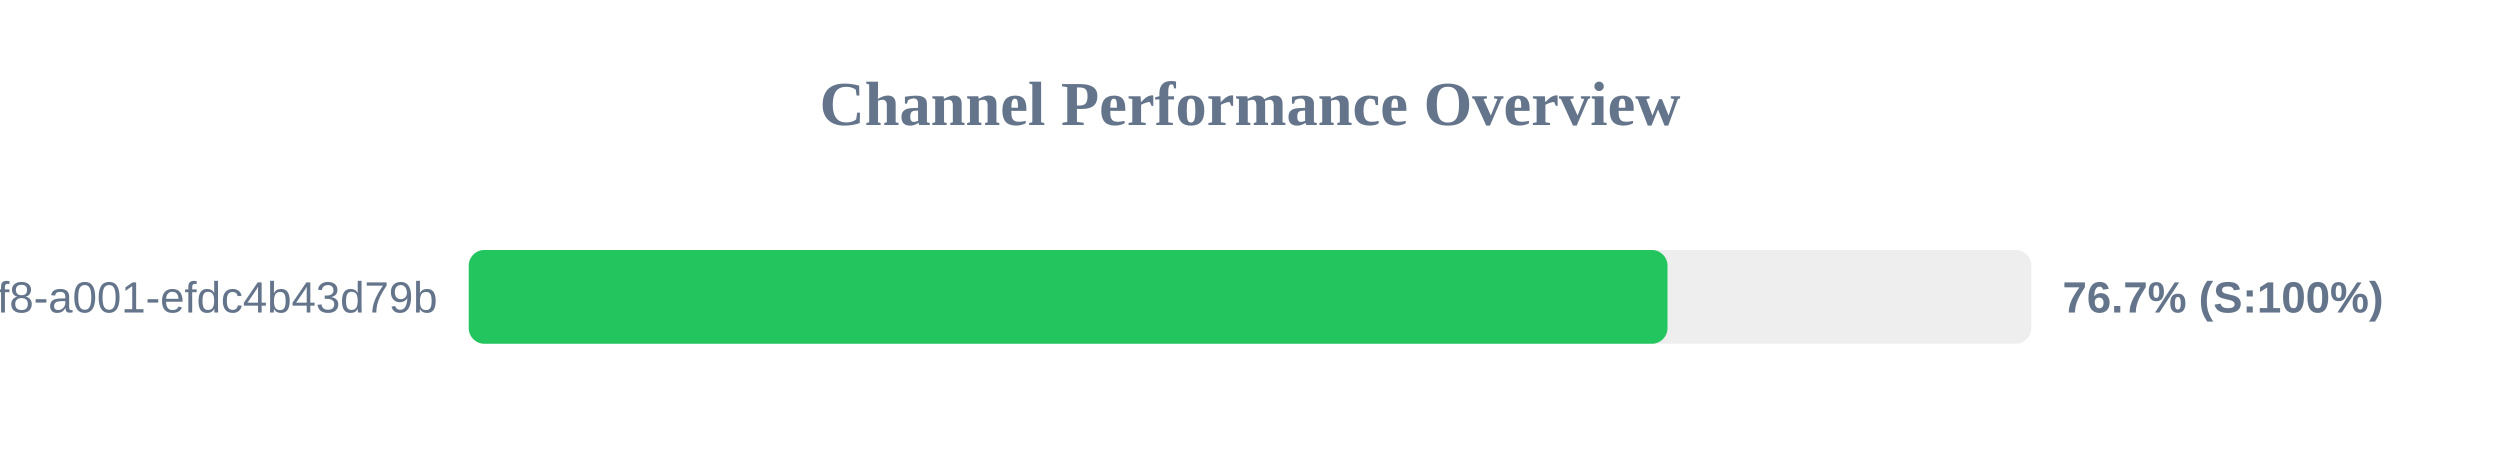
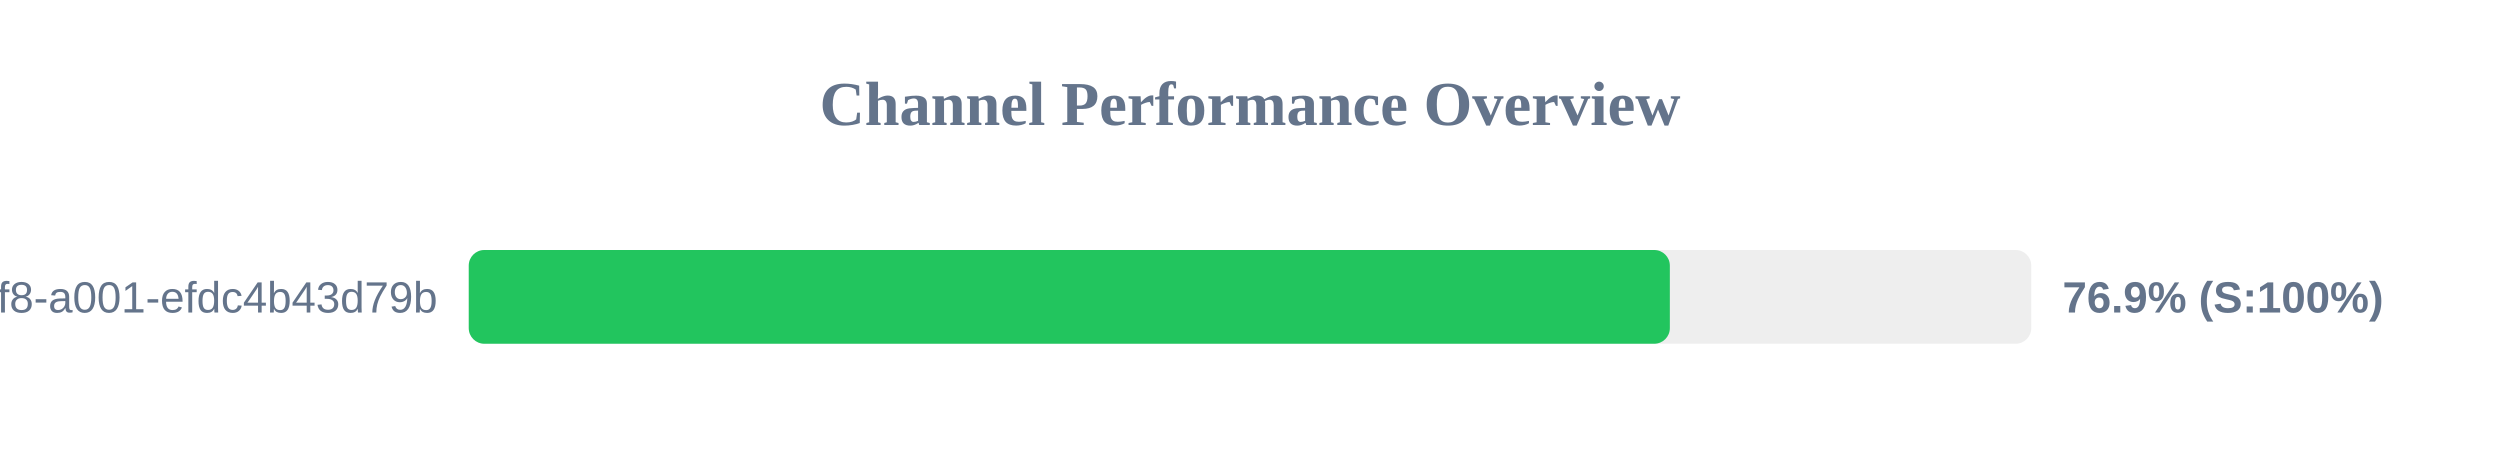
<svg xmlns="http://www.w3.org/2000/svg" width="800" height="150" version="1.1">
  <style>
        .row { font: 14px Arial; fill: #64748b; }
        .score { font: bold 14px Arial; fill: #64748b; }
    </style>
  <text x="400" y="40" text-anchor="middle" font-size="20px" font-weight="bold" fill="#64748b">Channel Performance Overview</text>
  <rect x="150" y="80" width="500" height="30" fill="#eee" rx="5" />
-   <rect x="150" y="80" width="383.6" height="30" fill="#22c55e" rx="5" />
+   <rect x="150" y="80" width="384.35" height="30" fill="#22c55e" rx="5" />
  <text x="140" y="100" text-anchor="end" class="row">?uuid=1fdb6b30-5371-4ff8-a001-efdc4b43d79b</text>
-   <text x="660" y="100" text-anchor="start" class="score">76.7% (S:100%)</text>
+   <text x="660" y="100" text-anchor="start" class="score">76.9% (S:100%)</text>
</svg>
